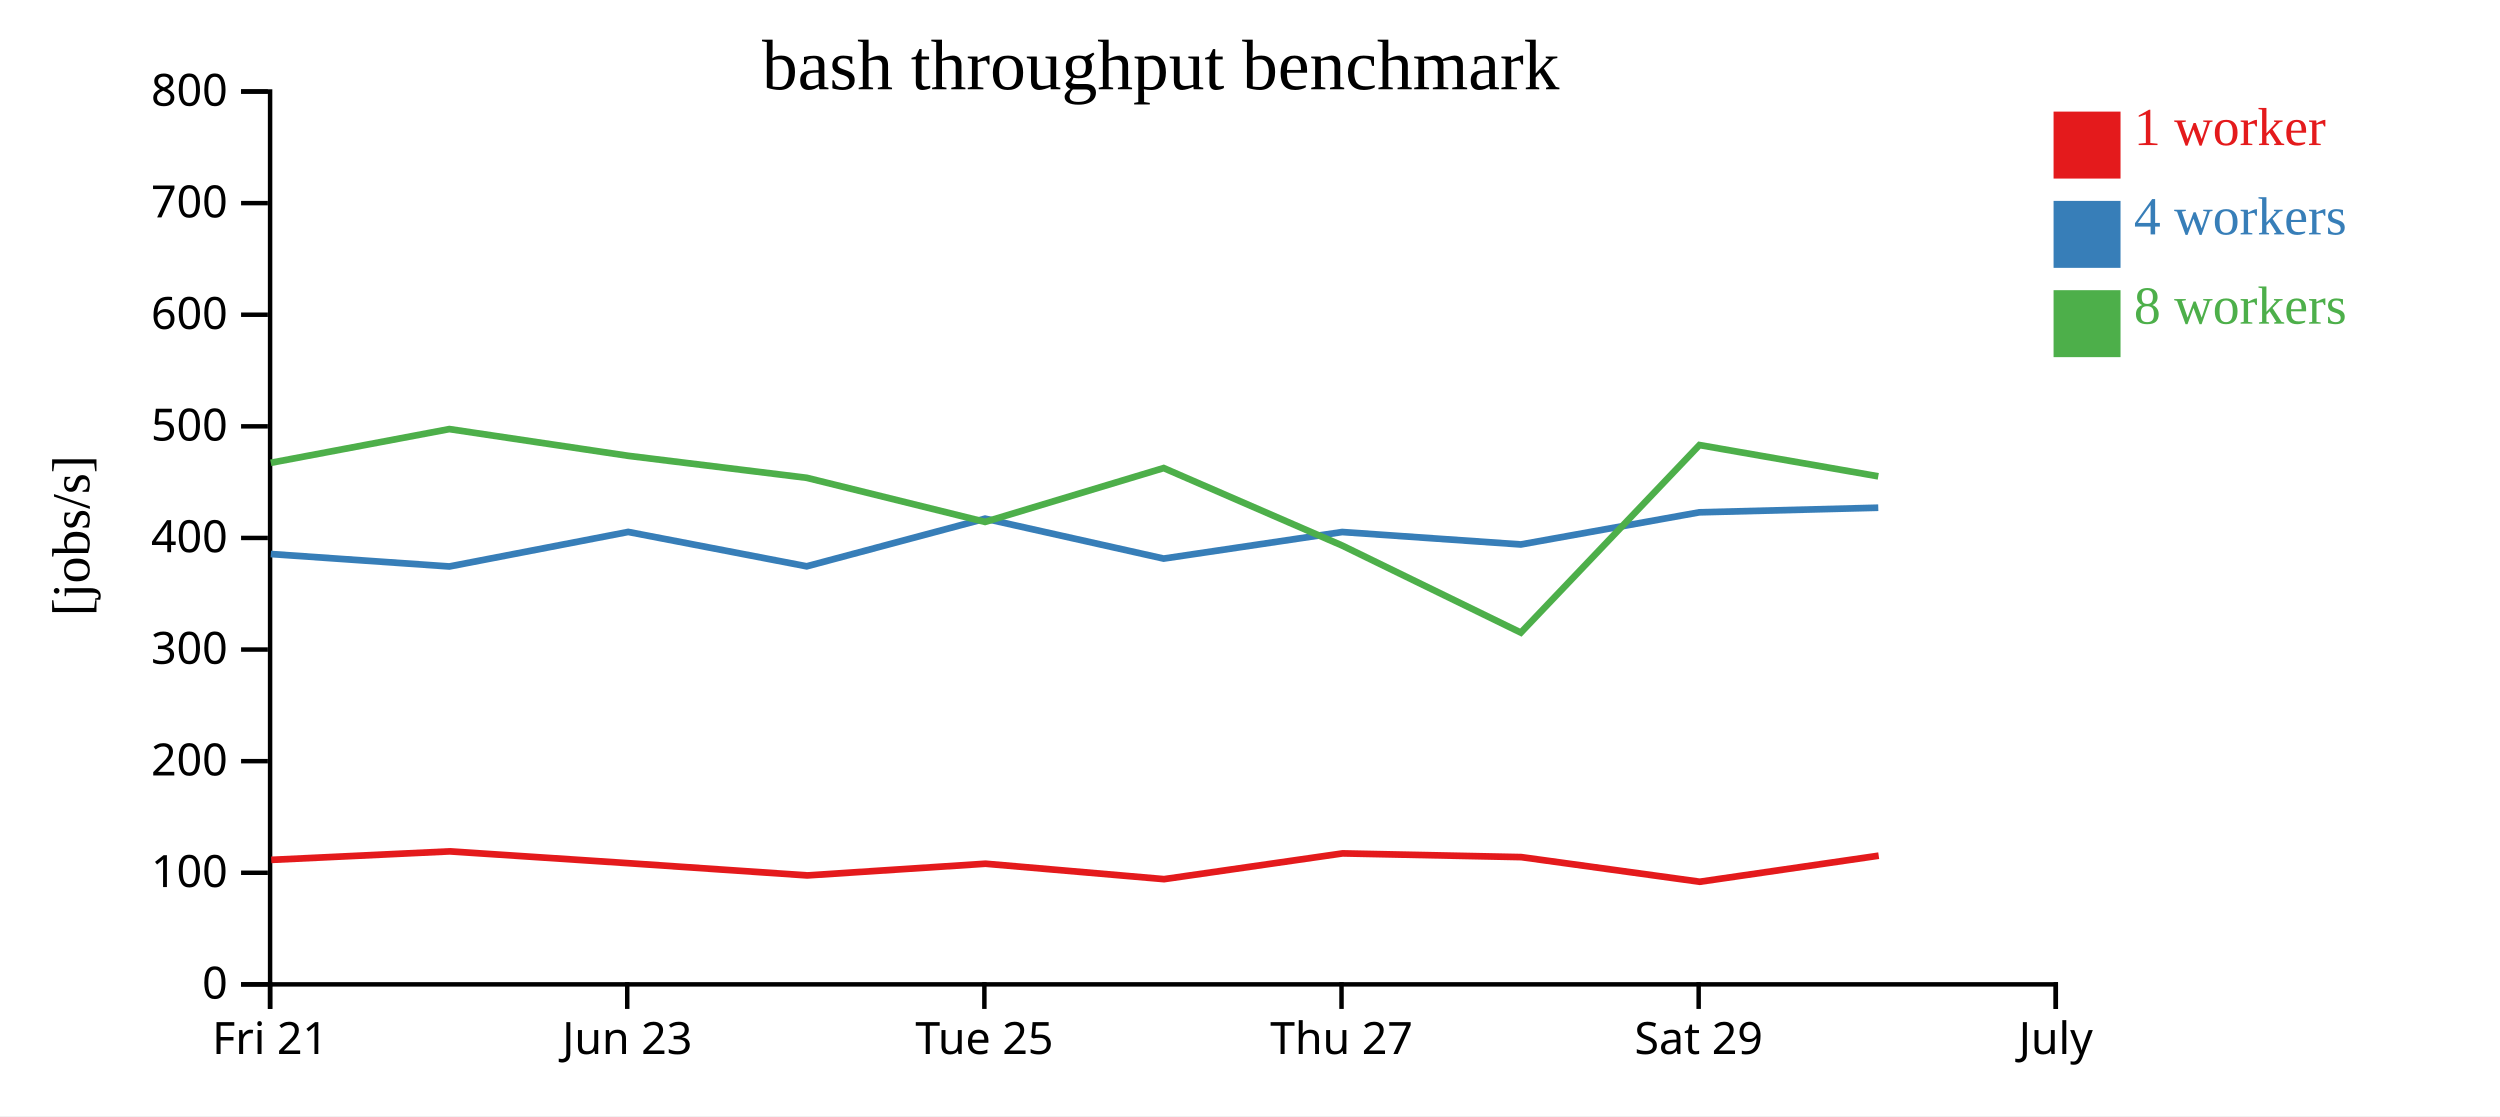
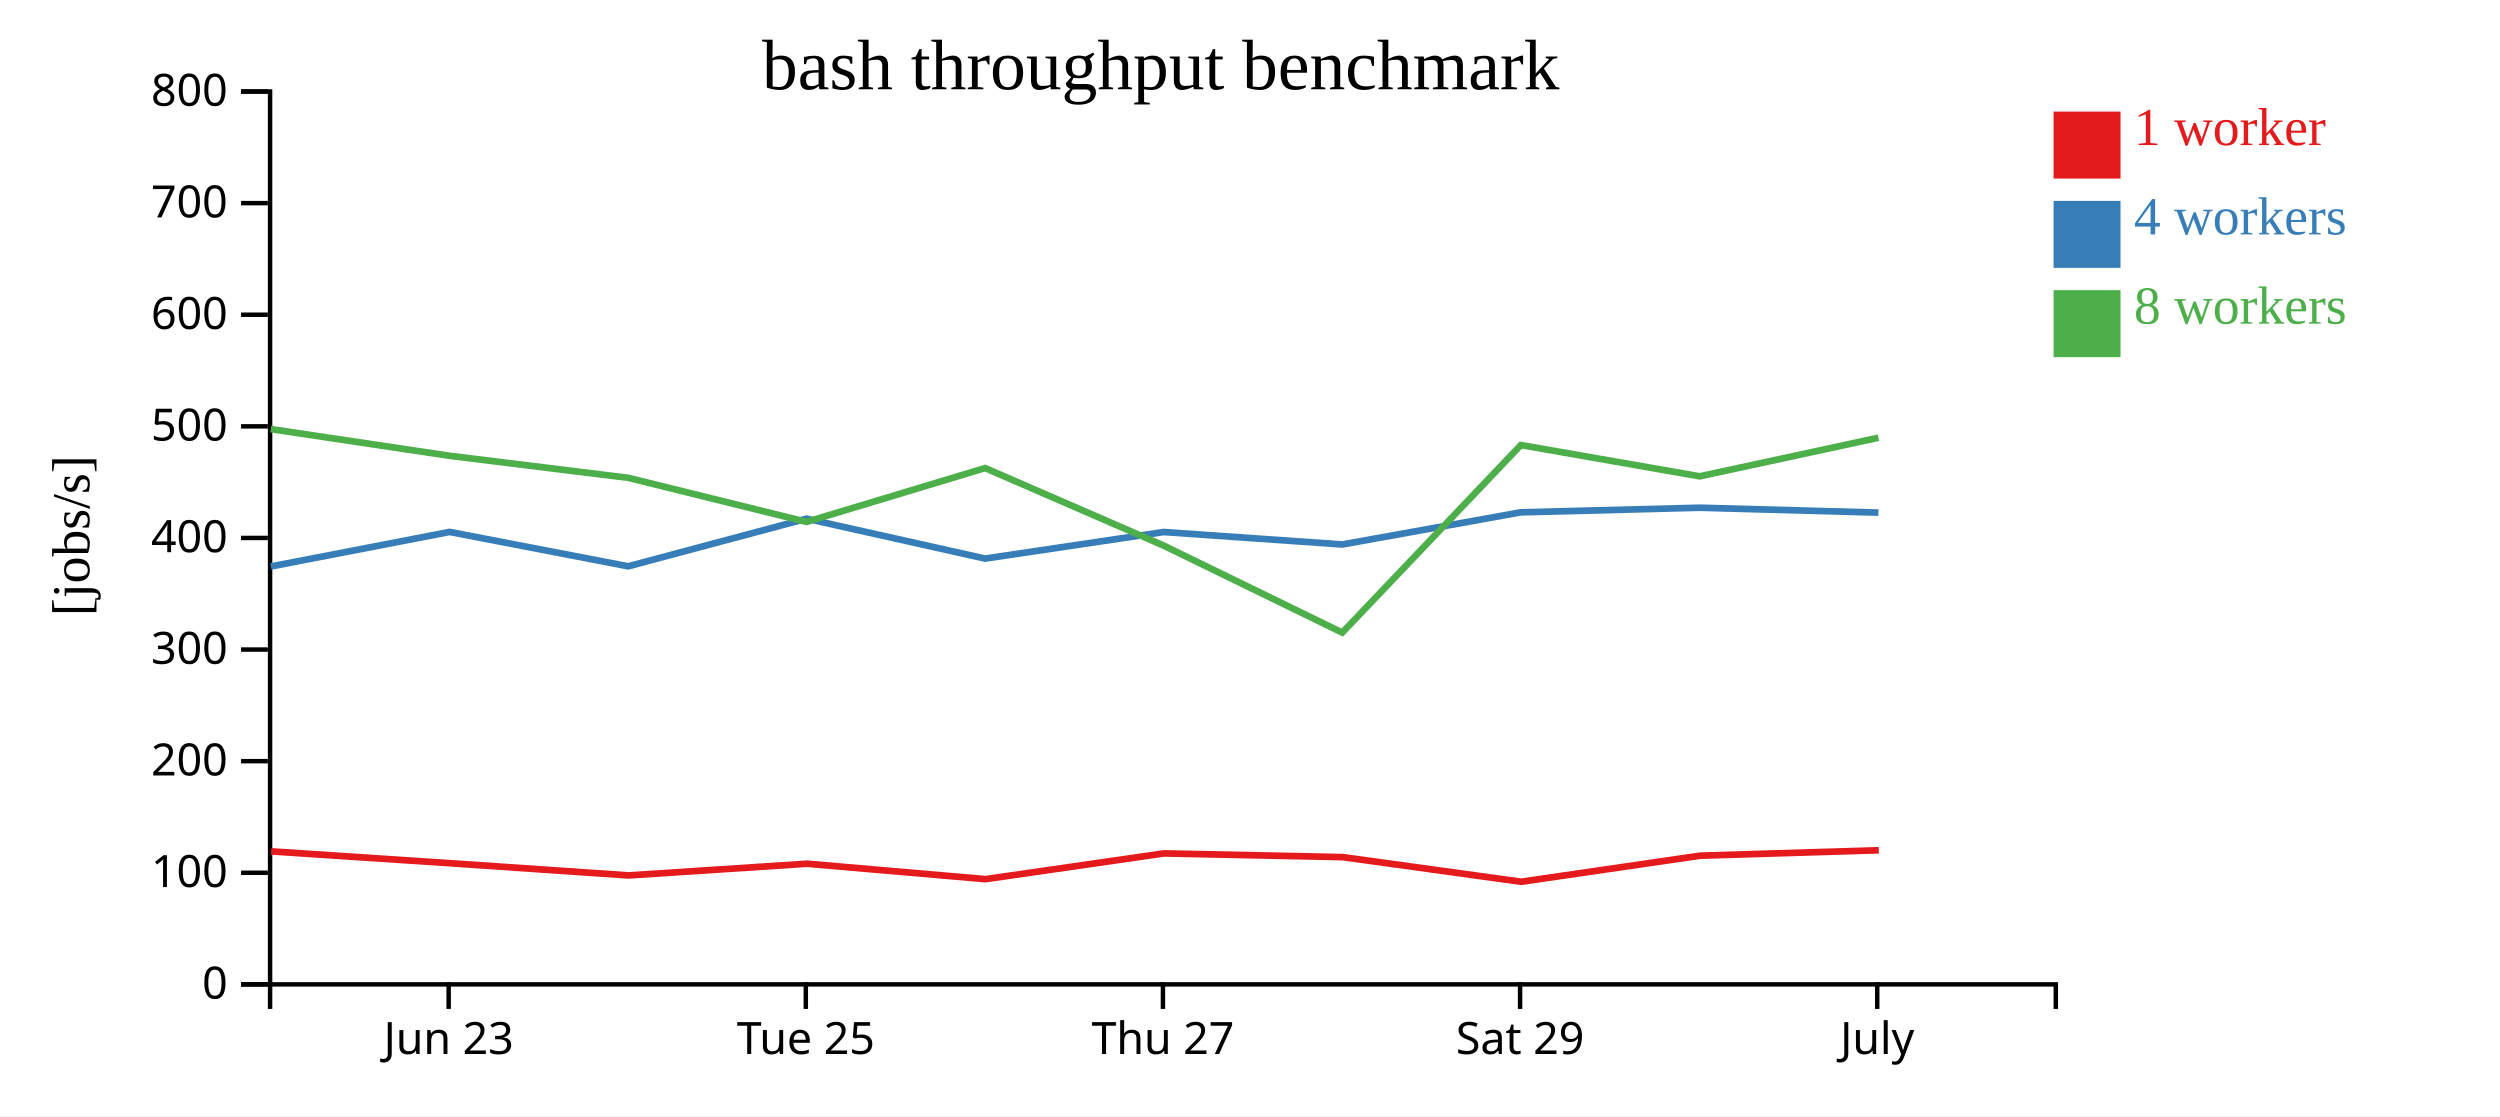
<svg xmlns="http://www.w3.org/2000/svg" width="560" height="250">
  <rect width="100%" height="100%" fill="white" />
  <g transform="translate(60,20)">
    <g transform="translate(0,200)" fill="none" font-size="10" font-family="sans-serif" text-anchor="middle">
      <path class="domain" stroke="currentColor" d="M0.5,6V0.5H400.5V6" />
-       <g class="tick" opacity="1" transform="translate(0.5,0)">
-         <line stroke="currentColor" y2="6" />
-         <text fill="currentColor" y="9" dy="0.71em">Fri 21</text>
-       </g>
-       <g class="tick" opacity="1" transform="translate(80.5,0)">
+       <g class="tick" opacity="1" transform="translate(40.5,0)">
        <line stroke="currentColor" y2="6" />
        <text fill="currentColor" y="9" dy="0.71em">Jun 23</text>
      </g>
-       <g class="tick" opacity="1" transform="translate(160.5,0)">
+       <g class="tick" opacity="1" transform="translate(120.5,0)">
        <line stroke="currentColor" y2="6" />
        <text fill="currentColor" y="9" dy="0.71em">Tue 25</text>
      </g>
-       <g class="tick" opacity="1" transform="translate(240.5,0)">
+       <g class="tick" opacity="1" transform="translate(200.5,0)">
        <line stroke="currentColor" y2="6" />
        <text fill="currentColor" y="9" dy="0.71em">Thu 27</text>
      </g>
-       <g class="tick" opacity="1" transform="translate(320.5,0)">
+       <g class="tick" opacity="1" transform="translate(280.5,0)">
        <line stroke="currentColor" y2="6" />
        <text fill="currentColor" y="9" dy="0.71em">Sat 29</text>
      </g>
-       <g class="tick" opacity="1" transform="translate(400.5,0)">
+       <g class="tick" opacity="1" transform="translate(360.5,0)">
        <line stroke="currentColor" y2="6" />
        <text fill="currentColor" y="9" dy="0.71em">July</text>
      </g>
    </g>
    <g fill="none" font-size="10" font-family="sans-serif" text-anchor="end">
      <path class="domain" stroke="currentColor" d="M-6,200.5H0.5V0.5H-6" />
      <g class="tick" opacity="1" transform="translate(0,200.5)">
        <line stroke="currentColor" x2="-6" />
        <text fill="currentColor" x="-9" dy="0.32em">0</text>
      </g>
      <g class="tick" opacity="1" transform="translate(0,175.5)">
        <line stroke="currentColor" x2="-6" />
        <text fill="currentColor" x="-9" dy="0.32em">100</text>
      </g>
      <g class="tick" opacity="1" transform="translate(0,150.5)">
        <line stroke="currentColor" x2="-6" />
        <text fill="currentColor" x="-9" dy="0.32em">200</text>
      </g>
      <g class="tick" opacity="1" transform="translate(0,125.5)">
        <line stroke="currentColor" x2="-6" />
        <text fill="currentColor" x="-9" dy="0.32em">300</text>
      </g>
      <g class="tick" opacity="1" transform="translate(0,100.5)">
        <line stroke="currentColor" x2="-6" />
        <text fill="currentColor" x="-9" dy="0.32em">400</text>
      </g>
      <g class="tick" opacity="1" transform="translate(0,75.5)">
        <line stroke="currentColor" x2="-6" />
        <text fill="currentColor" x="-9" dy="0.32em">500</text>
      </g>
      <g class="tick" opacity="1" transform="translate(0,50.5)">
        <line stroke="currentColor" x2="-6" />
        <text fill="currentColor" x="-9" dy="0.32em">600</text>
      </g>
      <g class="tick" opacity="1" transform="translate(0,25.5)">
        <line stroke="currentColor" x2="-6" />
        <text fill="currentColor" x="-9" dy="0.32em">700</text>
      </g>
      <g class="tick" opacity="1" transform="translate(0,0.5)">
        <line stroke="currentColor" x2="-6" />
        <text fill="currentColor" x="-9" dy="0.32em">800</text>
      </g>
    </g>
    <text text-anchor="middle" style="font-size: 12px" transform="rotate(-90)" y="-40" x="-100">[jobs/s]</text>
    <text text-anchor="middle" style="font-size: 16px" y="0" x="200">bash throughput benchmark</text>
-     <path class="line" fill="none" stroke="#e41a1c" stroke-width="1.5" d="M0.759,172.61L40.737,170.707L80.81,173.359L120.812,176.094L160.747,173.473L200.746,176.93L240.753,171.16L280.763,171.994L320.737,177.513L360.831,171.675" />
-     <path class="line" fill="none" stroke="#377eb8" stroke-width="1.5" d="M0.666,104.104L40.662,106.89L80.713,99.153L120.704,106.855L160.656,96.179L200.654,105.123L240.653,99.173L280.663,101.961L320.65,94.759L360.732,93.73" />
-     <path class="line" fill="none" stroke="#4daf4a" stroke-width="1.5" d="M0.657,83.667L40.652,76.115L80.716,82.103L120.708,87.031L160.655,96.907L200.666,84.846L240.659,102.21L280.669,121.704L320.674,79.692L360.737,86.698" />
+     <path class="line" fill="none" stroke="#e41a1c" stroke-width="1.5" d="M0.737,170.707L40.81,173.359L80.812,176.094L120.747,173.473L160.746,176.93L200.753,171.16L240.763,171.994L280.737,177.513L320.831,171.675L360.852,170.456" />
+     <path class="line" fill="none" stroke="#377eb8" stroke-width="1.5" d="M0.662,106.89L40.713,99.153L80.704,106.855L120.656,96.179L160.654,105.123L200.653,99.173L240.663,101.961L280.65,94.759L320.732,93.73L360.769,94.825" />
+     <path class="line" fill="none" stroke="#4daf4a" stroke-width="1.5" d="M0.652,76.115L40.716,82.103L80.708,87.031L120.655,96.907L160.666,84.846L200.659,102.21L240.669,121.704L280.674,79.692L320.737,86.698L360.77,78.049" />
    <rect class="dot" x="400" y="5" width="15" height="15" style="fill: #e41a1c;" />
    <rect class="dot" x="400" y="25" width="15" height="15" style="fill: #377eb8;" />
    <rect class="dot" x="400" y="45" width="15" height="15" style="fill: #4daf4a;" />
    <text class="label" x="418" y="12.5" style="fill: #e41a1c; alignment-baseline: middle;" text-anchor="left">1 worker</text>
    <text class="label" x="418" y="32.5" style="fill: #377eb8; alignment-baseline: middle;" text-anchor="left">4 workers</text>
    <text class="label" x="418" y="52.5" style="fill: #4daf4a; alignment-baseline: middle;" text-anchor="left">8 workers</text>
  </g>
</svg>
